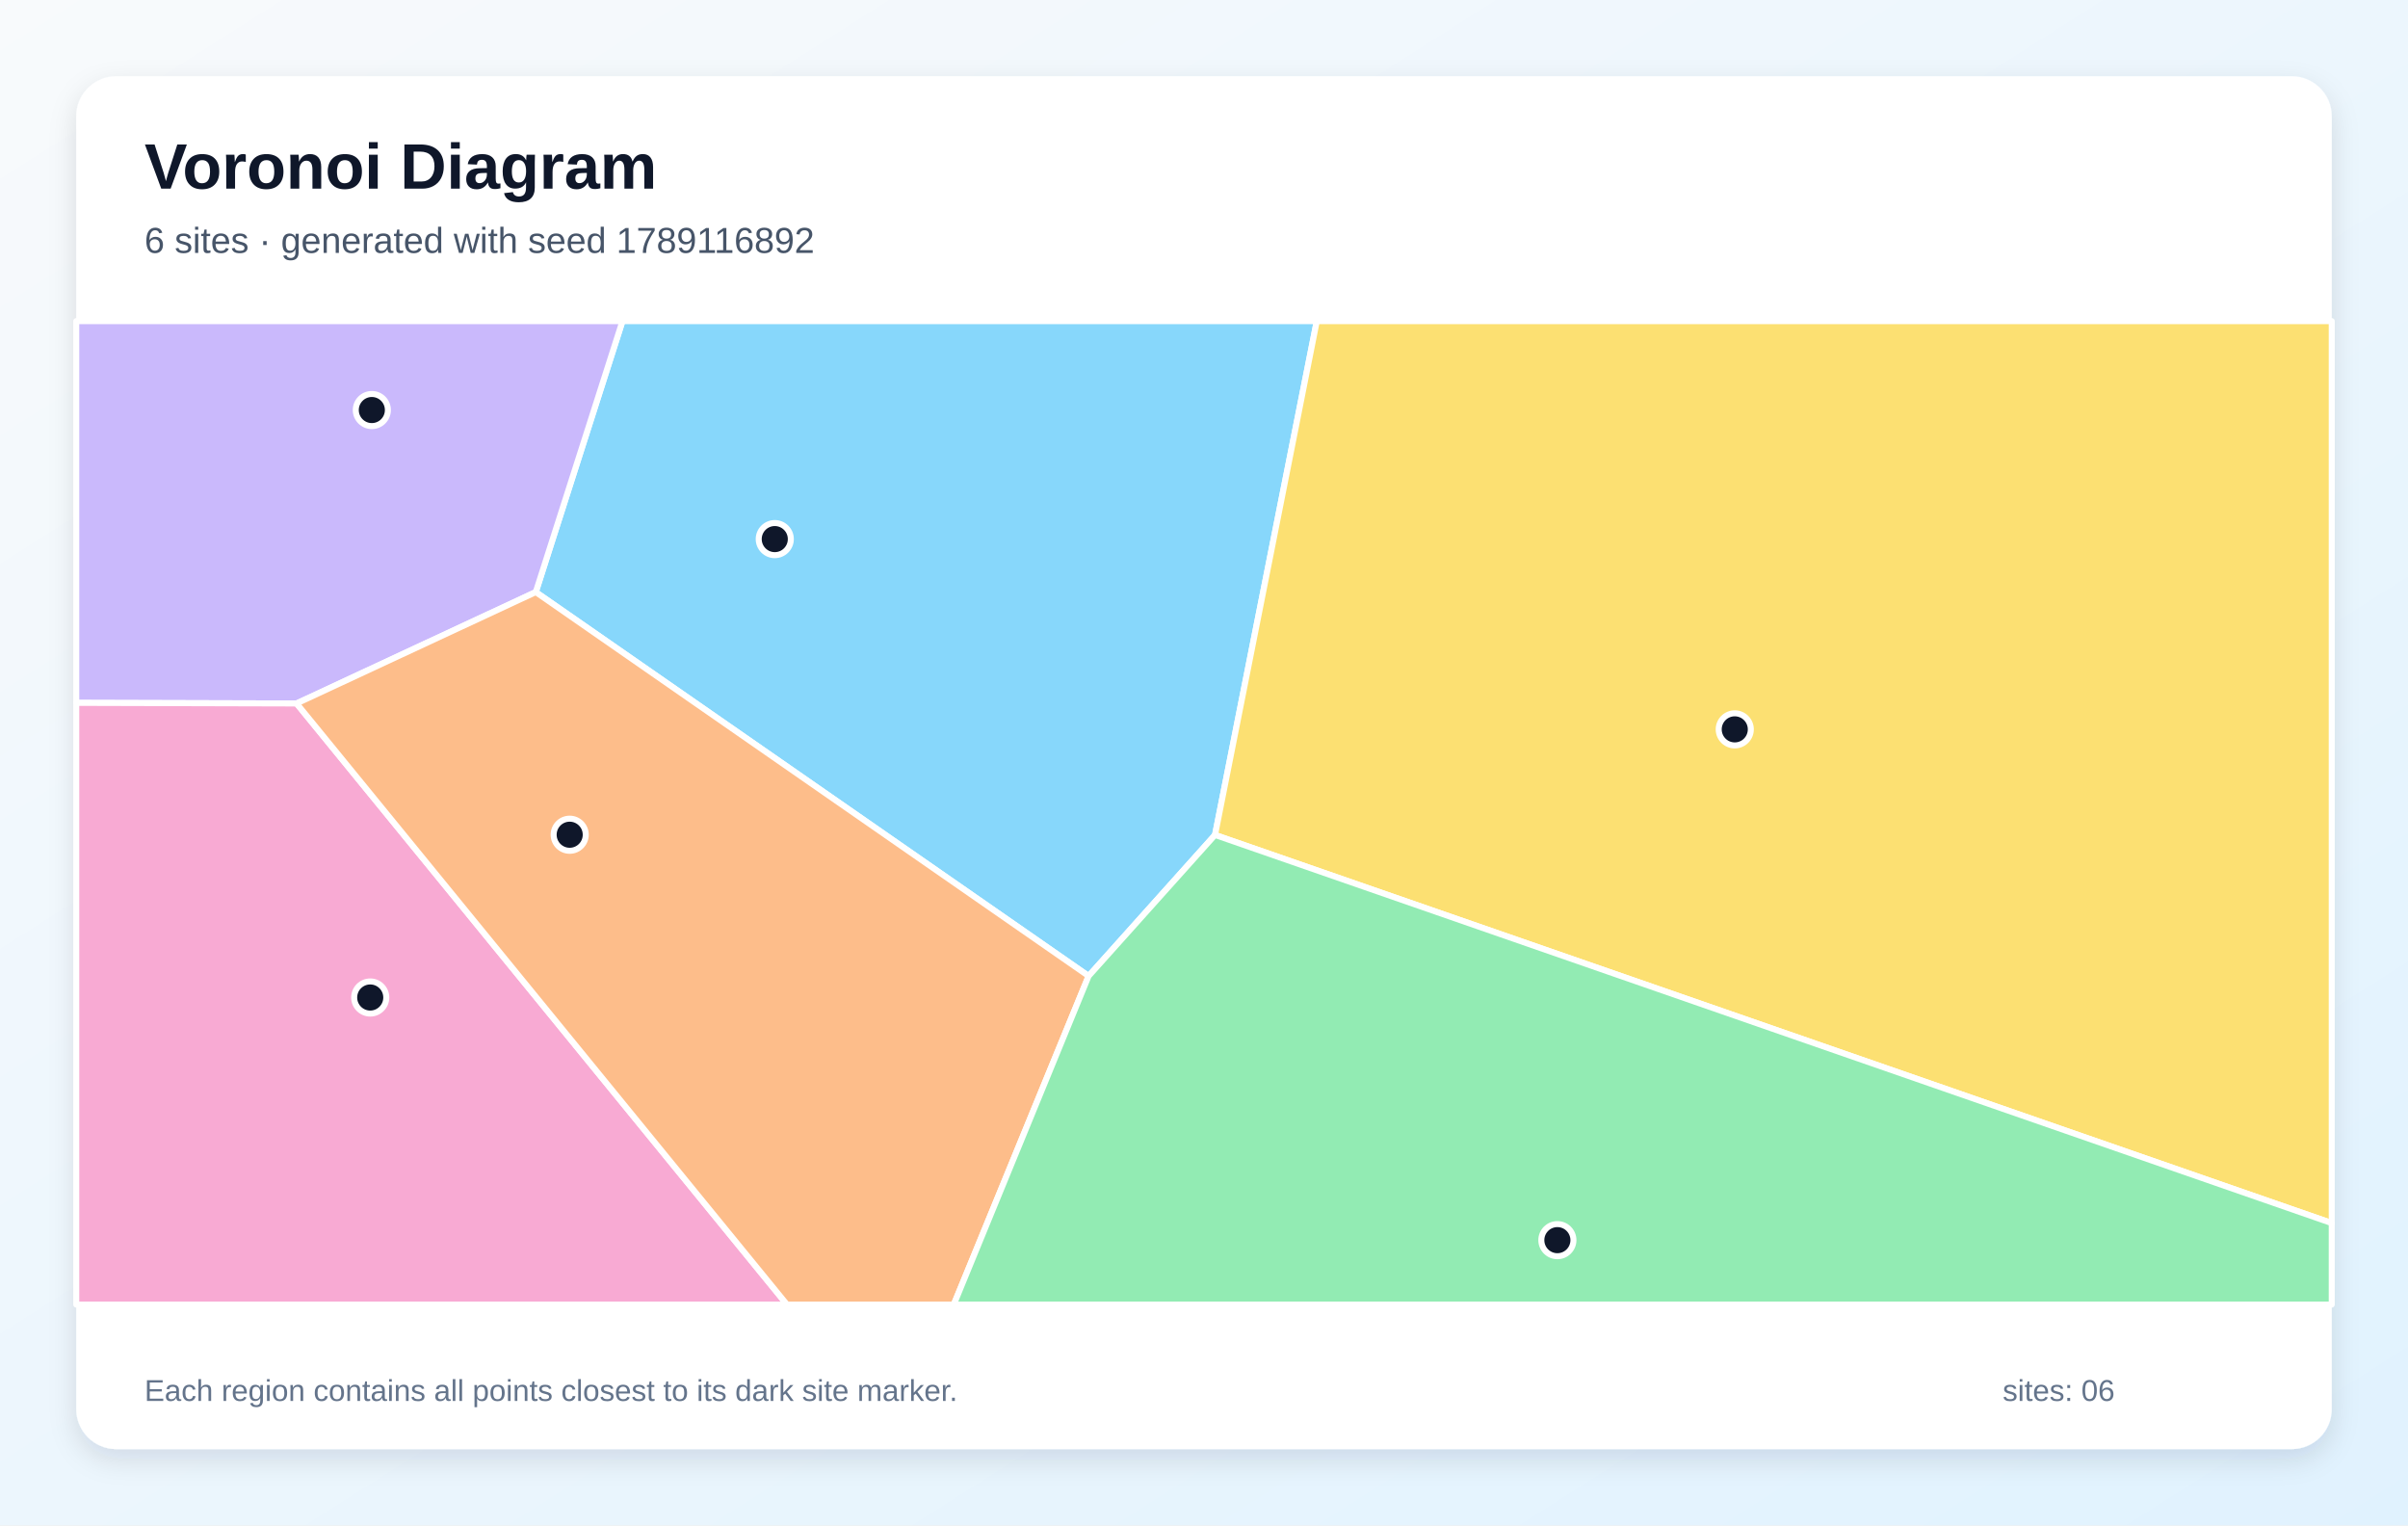
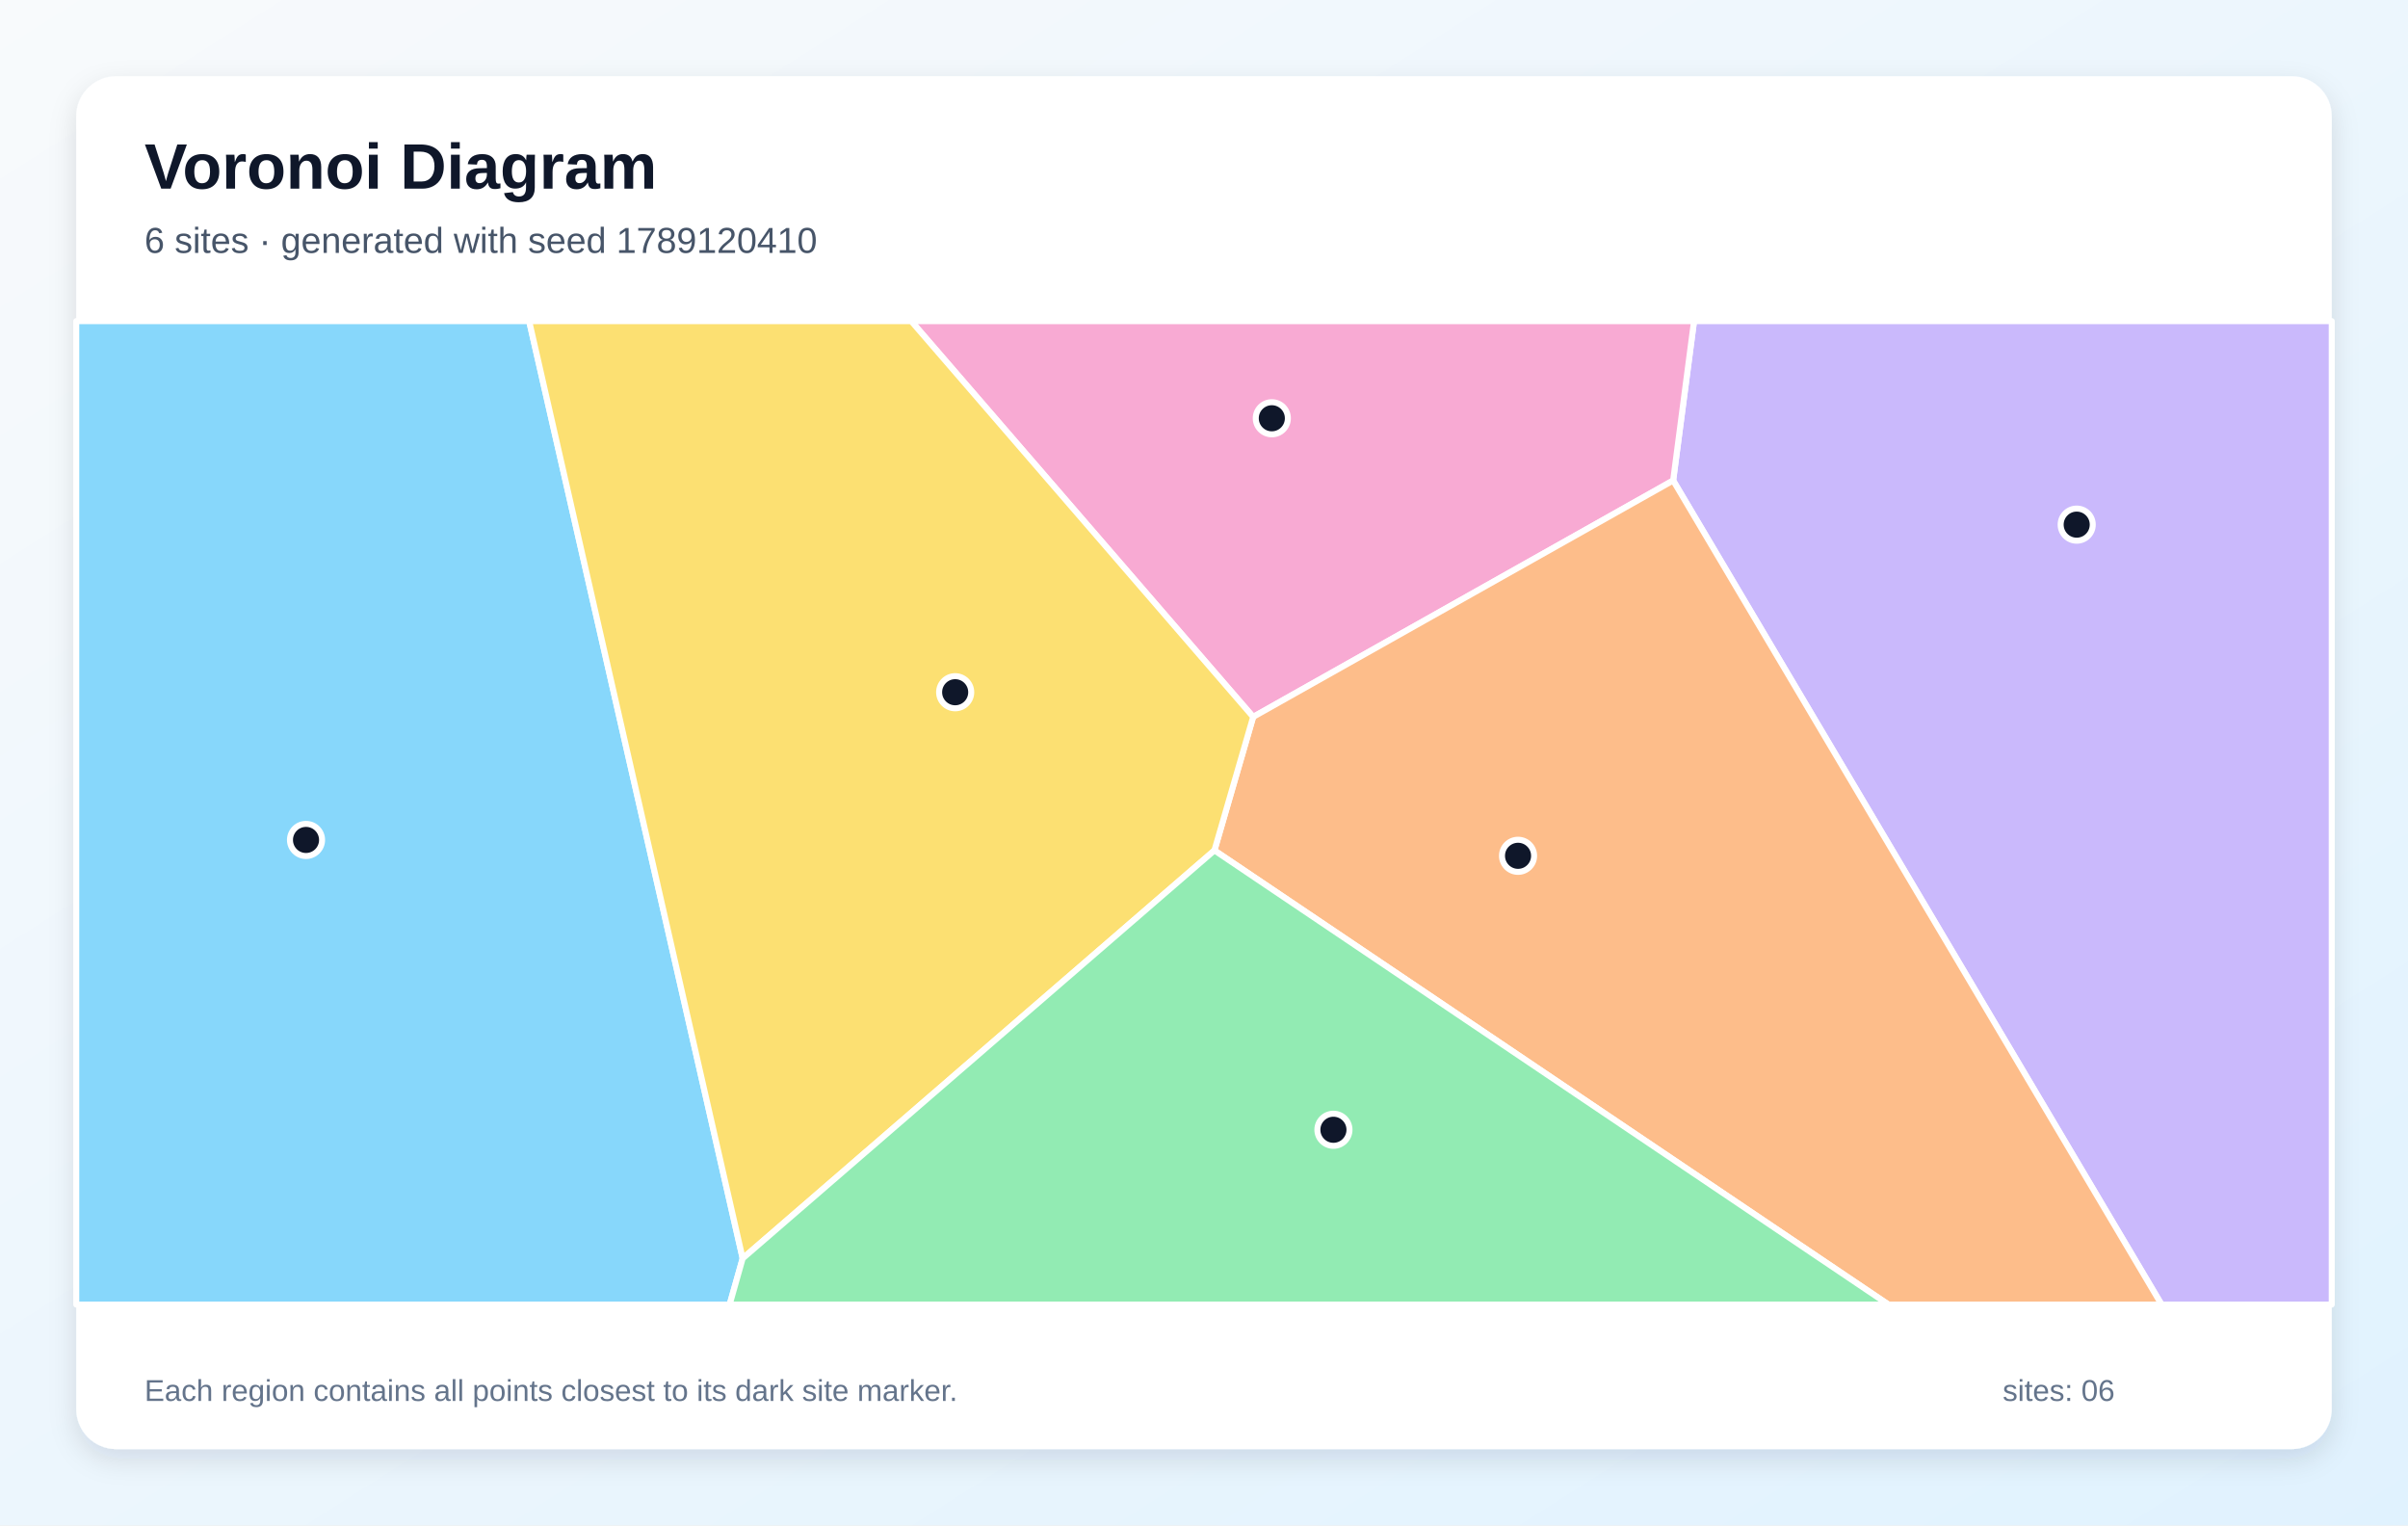
<svg xmlns="http://www.w3.org/2000/svg" width="1200" height="760" viewBox="0 0 1200 760" role="img" aria-labelledby="title description">
  <defs>
    <linearGradient id="background" x1="0" y1="0" x2="1" y2="1">
      <stop stop-color="#F8FAFC" />
      <stop offset="1" stop-color="#E0F2FE" />
    </linearGradient>
    <filter id="shadow" x="-10%" y="-10%" width="120%" height="120%">
      <feDropShadow dx="0" dy="5" stdDeviation="7" flood-color="#0F172A" flood-opacity=".12" />
    </filter>
  </defs>
  <rect width="1200" height="760" fill="url(#background)" />
  <rect x="38" y="38" width="1124" height="684" rx="20" fill="#FFFFFF" filter="url(#shadow)" />
  <g font-family="Arial, sans-serif">
    <text x="72" y="94" font-size="32" font-weight="700" fill="#0F172A">Voronoi Diagram</text>
-     <text x="72" y="126" font-size="18" fill="#475569">6 sites · generated with seed 1789116892</text>
+     <text x="72" y="126" font-size="18" fill="#475569">6 sites · generated with seed 1789120410</text>
  </g>
  <g stroke="#FFFFFF" stroke-width="3" stroke-linejoin="round">
-     <polygon points="605.5,416.0 542.5,486.3 267.0,295.0 310.2,160.0 656.2,160.0" fill="#38BDF8" fill-opacity="0.60" />
-     <polygon points="147.8,350.5 38.0,350.2 38.0,160.0 310.2,160.0 267.0,295.0" fill="#A78BFA" fill-opacity="0.60" />
-     <polygon points="38.0,350.2 147.8,350.5 392.2,650.0 38.0,650.0" fill="#F472B6" fill-opacity="0.60" />
-     <polygon points="147.8,350.5 267.0,295.0 542.5,486.3 475.3,650.0 392.2,650.0" fill="#FB923C" fill-opacity="0.60" />
-     <polygon points="605.5,416.0 656.2,160.0 1162.0,160.0 1162.0,609.4" fill="#FACC15" fill-opacity="0.60" />
-     <polygon points="542.5,486.3 605.5,416.0 1162.0,609.4 1162.0,650.0 475.3,650.0" fill="#4ADE80" fill-opacity="0.60" />
+     <polygon points="38.0,160.0 263.7,160.0 370.1,627.0 363.6,650.0 38.0,650.0" fill="#38BDF8" fill-opacity="0.60" />
+     <polygon points="833.8,239.4 844.2,160.0 1162.0,160.0 1162.0,650.0 1077.2,650.0" fill="#A78BFA" fill-opacity="0.60" />
+     <polygon points="624.5,357.2 454.1,160.0 844.2,160.0 833.8,239.4" fill="#F472B6" fill-opacity="0.60" />
+     <polygon points="605.2,423.7 624.5,357.2 833.8,239.4 1077.2,650.0 941.1,650.0" fill="#FB923C" fill-opacity="0.60" />
+     <polygon points="370.1,627.0 263.7,160.0 454.1,160.0 624.5,357.2 605.2,423.7" fill="#FACC15" fill-opacity="0.60" />
+     <polygon points="370.1,627.0 605.2,423.7 941.1,650.0 363.6,650.0" fill="#4ADE80" fill-opacity="0.60" />
  </g>
  <g>
-     <circle cx="386.1" cy="268.6" r="8" fill="#0F172A" stroke="#FFFFFF" stroke-width="3" />
-     <circle cx="185.3" cy="204.3" r="8" fill="#0F172A" stroke="#FFFFFF" stroke-width="3" />
-     <circle cx="184.5" cy="497.0" r="8" fill="#0F172A" stroke="#FFFFFF" stroke-width="3" />
-     <circle cx="283.9" cy="415.9" r="8" fill="#0F172A" stroke="#FFFFFF" stroke-width="3" />
-     <circle cx="864.5" cy="363.4" r="8" fill="#0F172A" stroke="#FFFFFF" stroke-width="3" />
-     <circle cx="776.1" cy="617.9" r="8" fill="#0F172A" stroke="#FFFFFF" stroke-width="3" />
+     <circle cx="152.5" cy="418.5" r="8" fill="#0F172A" stroke="#FFFFFF" stroke-width="3" />
+     <circle cx="1034.9" cy="261.4" r="8" fill="#0F172A" stroke="#FFFFFF" stroke-width="3" />
+     <circle cx="633.8" cy="208.4" r="8" fill="#0F172A" stroke="#FFFFFF" stroke-width="3" />
+     <circle cx="756.5" cy="426.4" r="8" fill="#0F172A" stroke="#FFFFFF" stroke-width="3" />
+     <circle cx="476.0" cy="344.9" r="8" fill="#0F172A" stroke="#FFFFFF" stroke-width="3" />
+     <circle cx="664.5" cy="562.9" r="8" fill="#0F172A" stroke="#FFFFFF" stroke-width="3" />
  </g>
  <g font-family="Arial, sans-serif" font-size="15" fill="#64748B">
    <text x="72" y="698">Each region contains all points closest to its dark site marker.</text>
    <text x="998" y="698">sites: 06</text>
  </g>
</svg>
